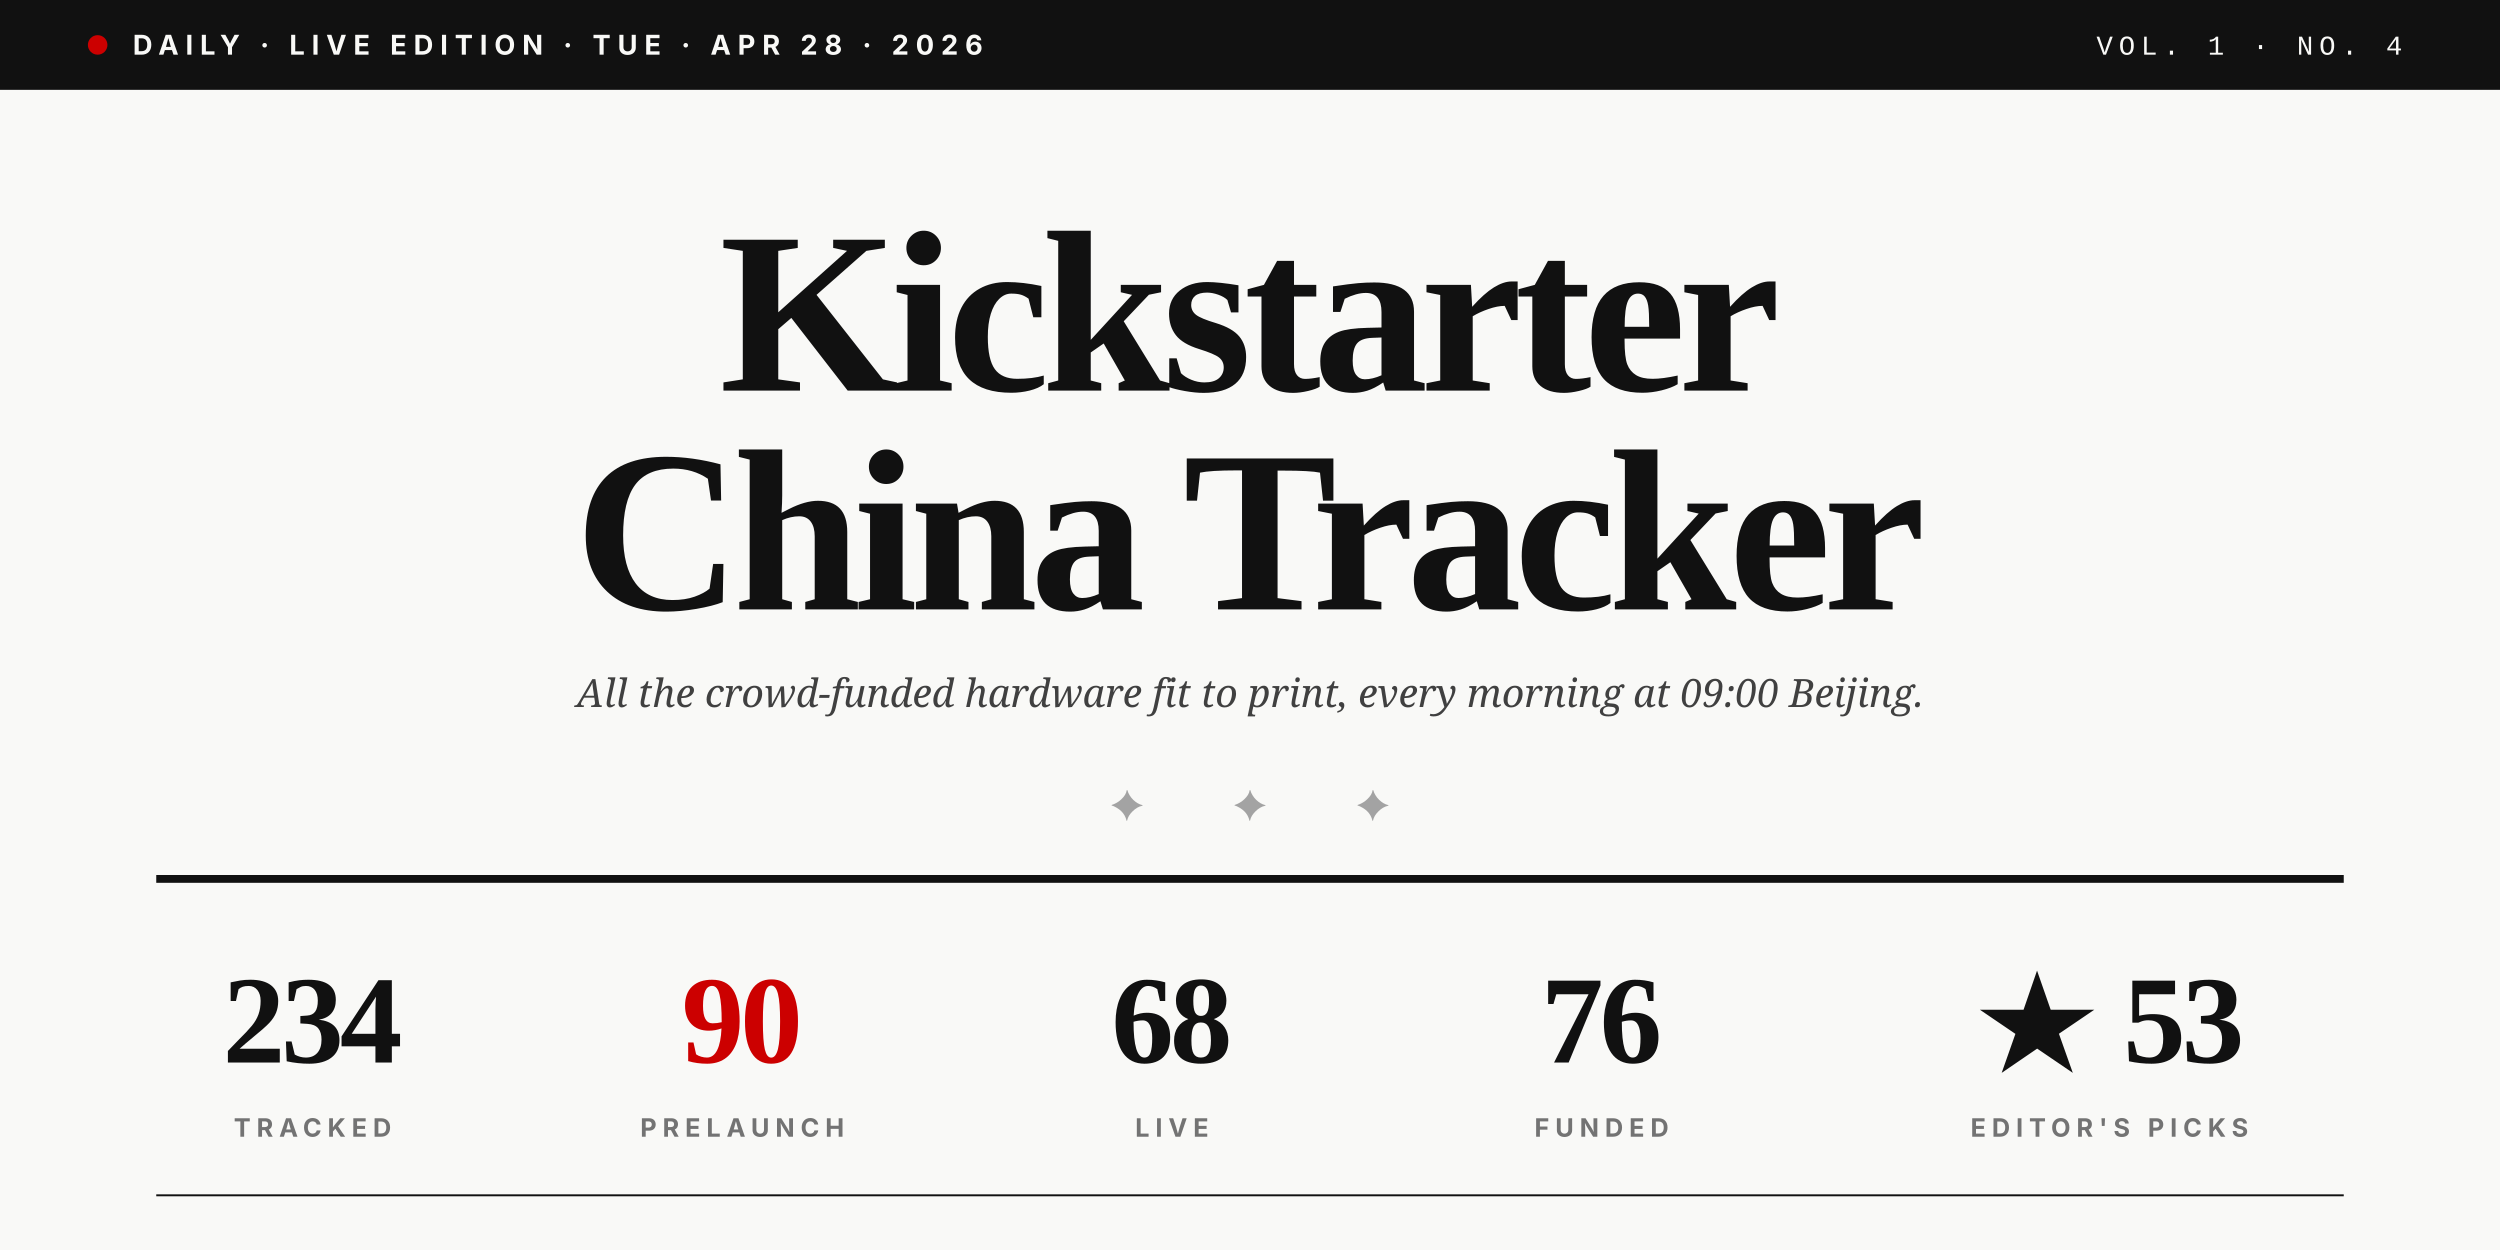
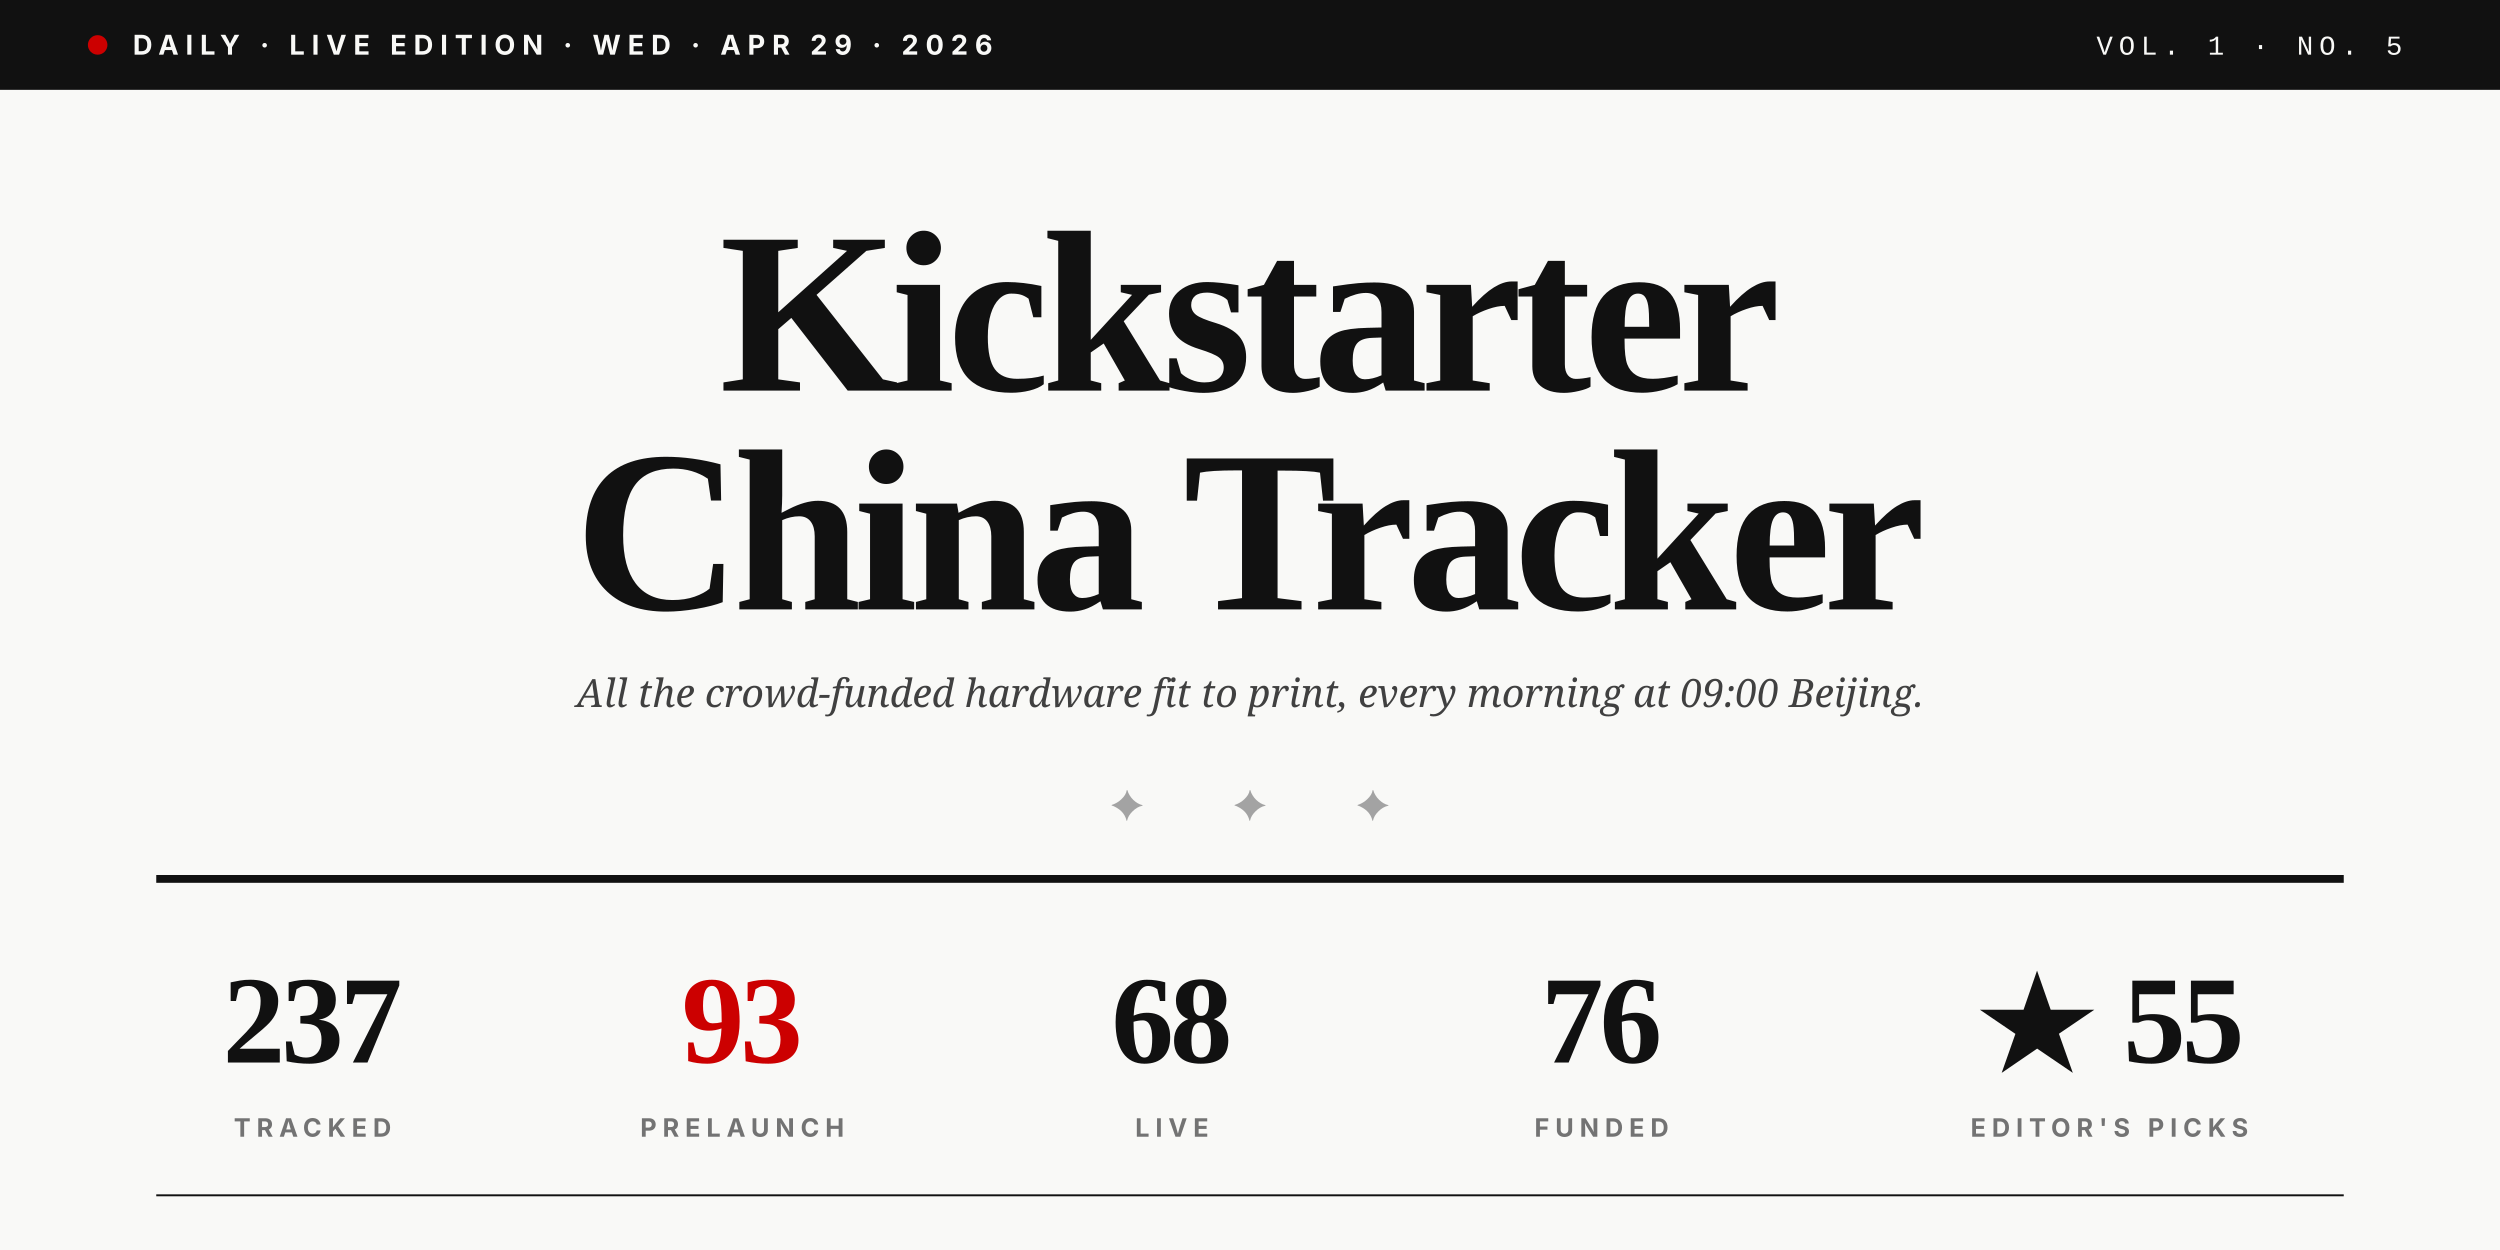
<svg xmlns="http://www.w3.org/2000/svg" viewBox="0 0 1280 640" role="img">
  <rect width="1280" height="640" fill="#F9F9F7" />
  <rect x="0" y="0" width="1280" height="46" fill="#111111" />
  <circle cx="50" cy="23" r="5" fill="#CC0000" />
-   <text x="68" y="28" font-family="Inter, Helvetica, sans-serif" font-size="14" font-weight="700" fill="#F9F9F7" letter-spacing="3.5">DAILY · LIVE EDITION · TUE · APR 28 · 2026</text>
-   <text x="1230" y="28" text-anchor="end" font-family="JetBrains Mono, Courier New, monospace" font-size="14" font-weight="500" fill="#F9F9F7" letter-spacing="3">VOL. 1 · NO. 4</text>
+   <text x="68" y="28" font-family="Inter, Helvetica, sans-serif" font-size="14" font-weight="700" fill="#F9F9F7" letter-spacing="3.5">DAILY · LIVE EDITION · WED · APR 29 · 2026</text>
+   <text x="1230" y="28" text-anchor="end" font-family="JetBrains Mono, Courier New, monospace" font-size="14" font-weight="500" fill="#F9F9F7" letter-spacing="3">VOL. 1 · NO. 5</text>
  <text x="640" y="200" text-anchor="middle" font-family="Playfair Display, Times New Roman, serif" font-size="118" font-weight="900" fill="#111111" letter-spacing="-4">Kickstarter</text>
  <text x="640" y="312" text-anchor="middle" font-family="Playfair Display, Times New Roman, serif" font-size="118" font-weight="900" fill="#111111" letter-spacing="-4">China Tracker</text>
  <text x="640" y="362" text-anchor="middle" font-family="Lora, Georgia, serif" font-size="20" font-style="italic" fill="#404040">All the crowd-funded hardware fit to print, every morning at 09:00 Beijing.</text>
  <text x="640" y="420" text-anchor="middle" font-family="Playfair Display, Times New Roman, serif" font-size="22" fill="#A3A3A3" letter-spacing="20">✦  ✦  ✦</text>
  <line x1="80" y1="450" x2="1200" y2="450" stroke="#111111" stroke-width="4" />
-   <text x="160" y="544" text-anchor="middle" font-family="Playfair Display, Times New Roman, serif" font-size="64" font-weight="900" fill="#111111" letter-spacing="-2">234</text>
+   <text x="160" y="544" text-anchor="middle" font-family="Playfair Display, Times New Roman, serif" font-size="64" font-weight="900" fill="#111111" letter-spacing="-2">237</text>
  <text x="160" y="582" text-anchor="middle" font-family="Inter, Helvetica, sans-serif" font-size="13" font-weight="700" fill="#737373" letter-spacing="3">TRACKED</text>
-   <text x="380" y="544" text-anchor="middle" font-family="Playfair Display, Times New Roman, serif" font-size="64" font-weight="900" fill="#CC0000" letter-spacing="-2">90</text>
+   <text x="380" y="544" text-anchor="middle" font-family="Playfair Display, Times New Roman, serif" font-size="64" font-weight="900" fill="#CC0000" letter-spacing="-2">93</text>
  <text x="380" y="582" text-anchor="middle" font-family="Inter, Helvetica, sans-serif" font-size="13" font-weight="700" fill="#737373" letter-spacing="3">PRELAUNCH</text>
  <text x="600" y="544" text-anchor="middle" font-family="Playfair Display, Times New Roman, serif" font-size="64" font-weight="900" fill="#111111" letter-spacing="-2">68</text>
  <text x="600" y="582" text-anchor="middle" font-family="Inter, Helvetica, sans-serif" font-size="13" font-weight="700" fill="#737373" letter-spacing="3">LIVE</text>
  <text x="820" y="544" text-anchor="middle" font-family="Playfair Display, Times New Roman, serif" font-size="64" font-weight="900" fill="#111111" letter-spacing="-2">76</text>
  <text x="820" y="582" text-anchor="middle" font-family="Inter, Helvetica, sans-serif" font-size="13" font-weight="700" fill="#737373" letter-spacing="3">FUNDED</text>
-   <text x="1080" y="544" text-anchor="middle" font-family="Playfair Display, Times New Roman, serif" font-size="64" font-weight="900" fill="#111111" letter-spacing="-2">★ 53</text>
+   <text x="1080" y="544" text-anchor="middle" font-family="Playfair Display, Times New Roman, serif" font-size="64" font-weight="900" fill="#111111" letter-spacing="-2">★ 55</text>
  <text x="1080" y="582" text-anchor="middle" font-family="Inter, Helvetica, sans-serif" font-size="13" font-weight="700" fill="#737373" letter-spacing="3">EDITOR'S PICKS</text>
  <line x1="80" y1="612" x2="1200" y2="612" stroke="#111111" stroke-width="1" />
</svg>
